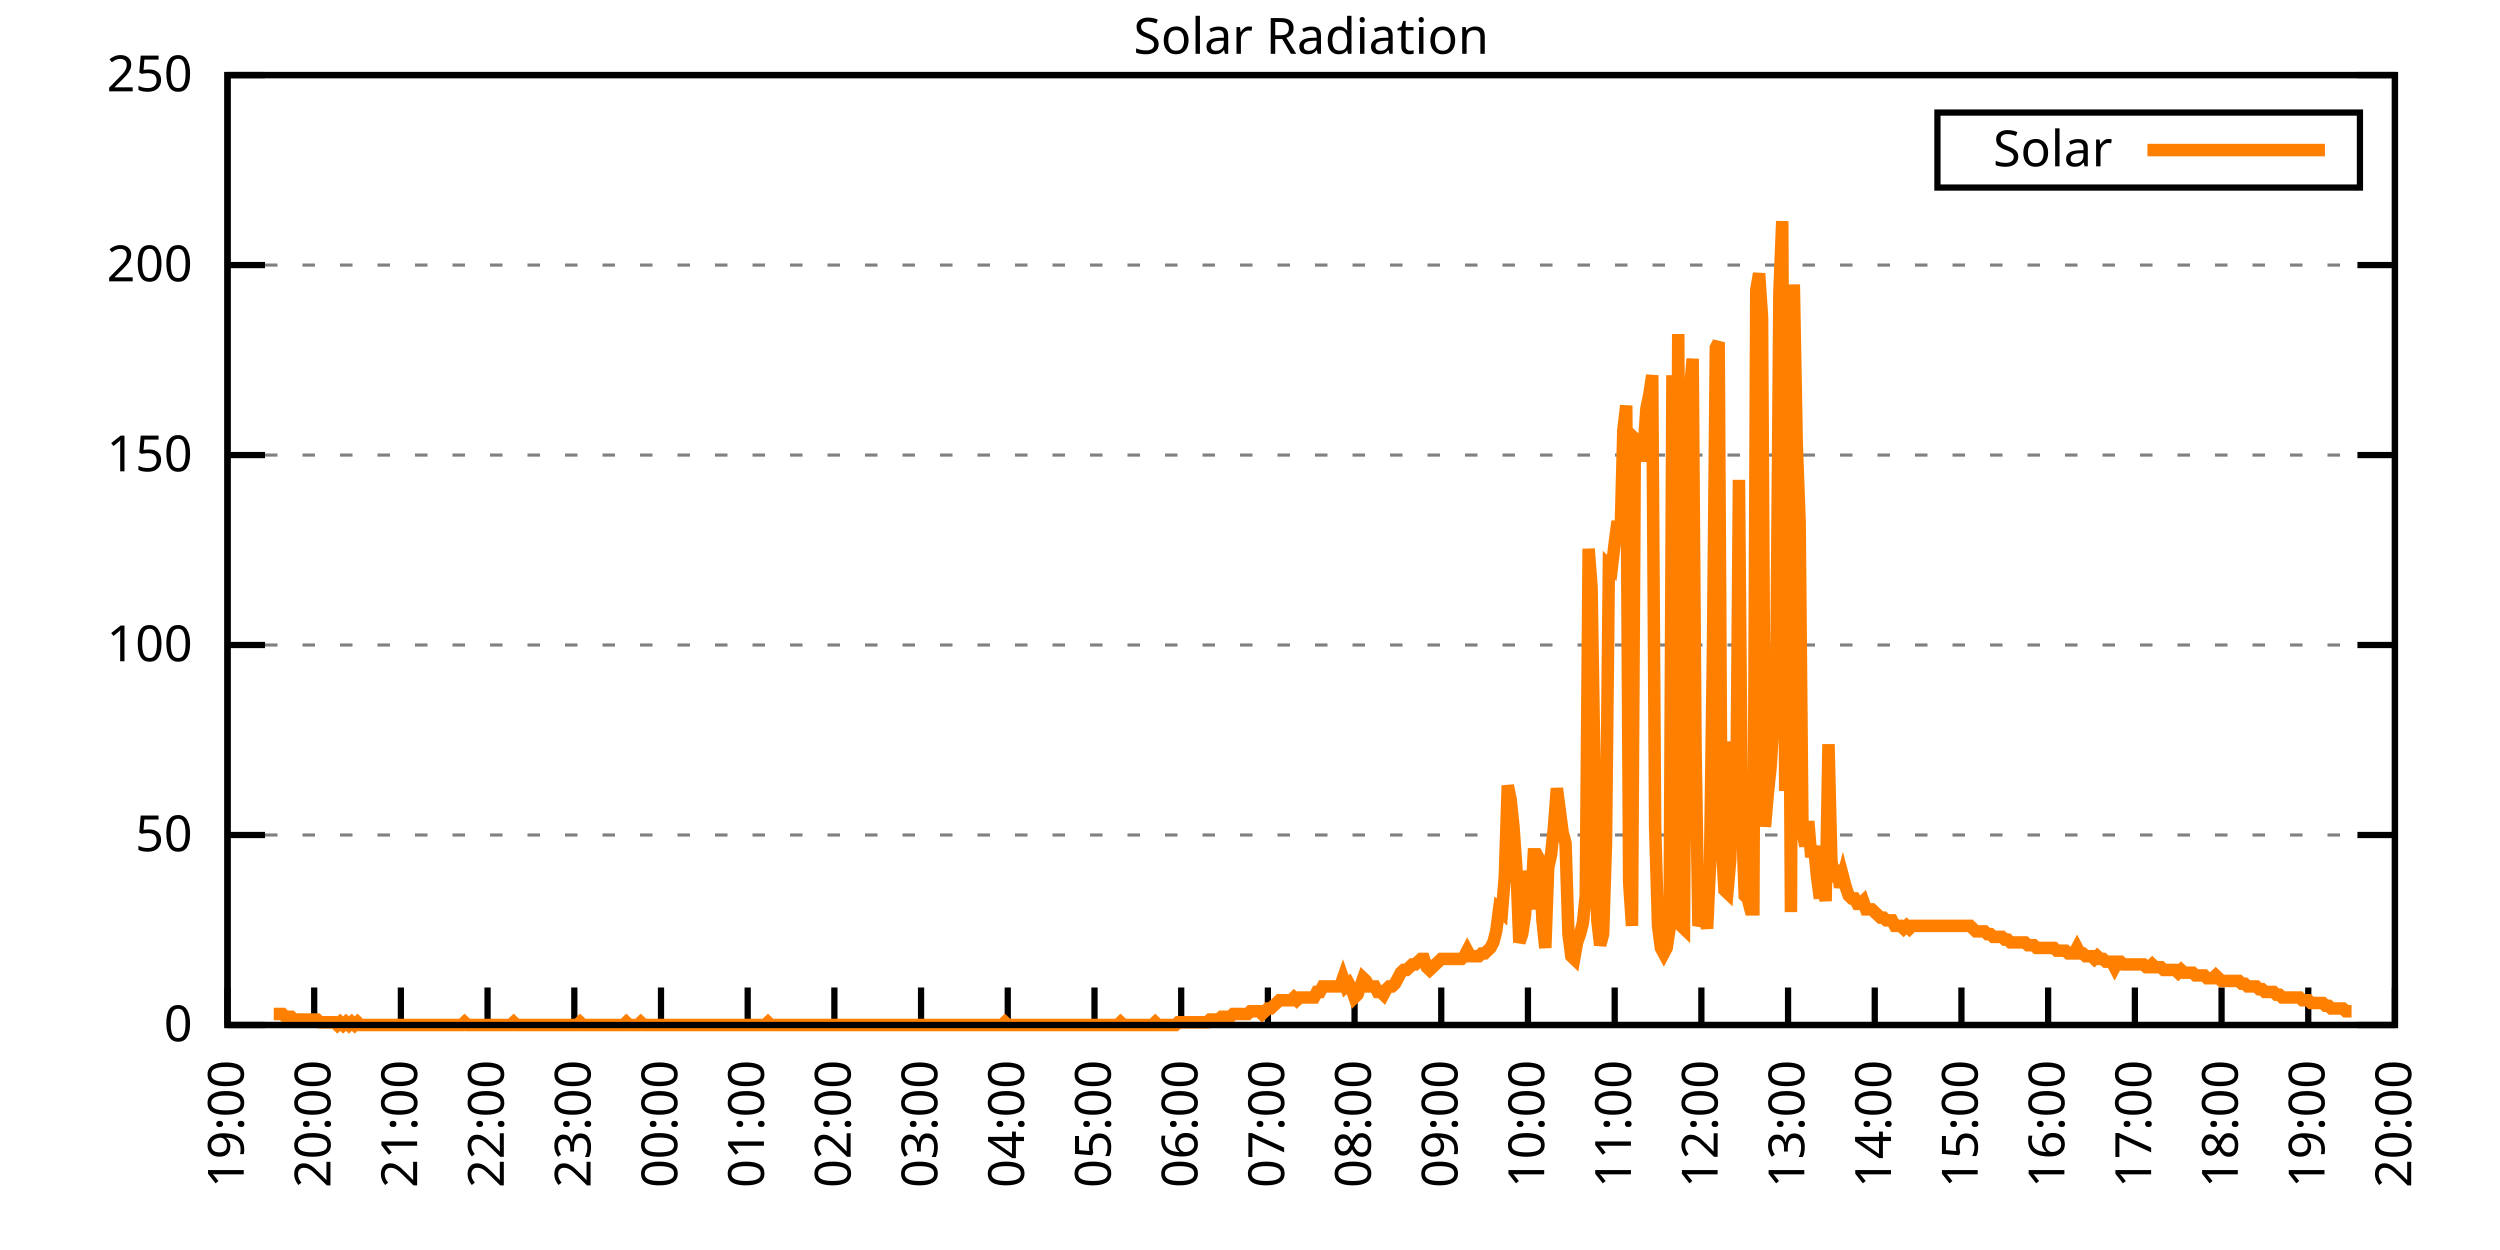
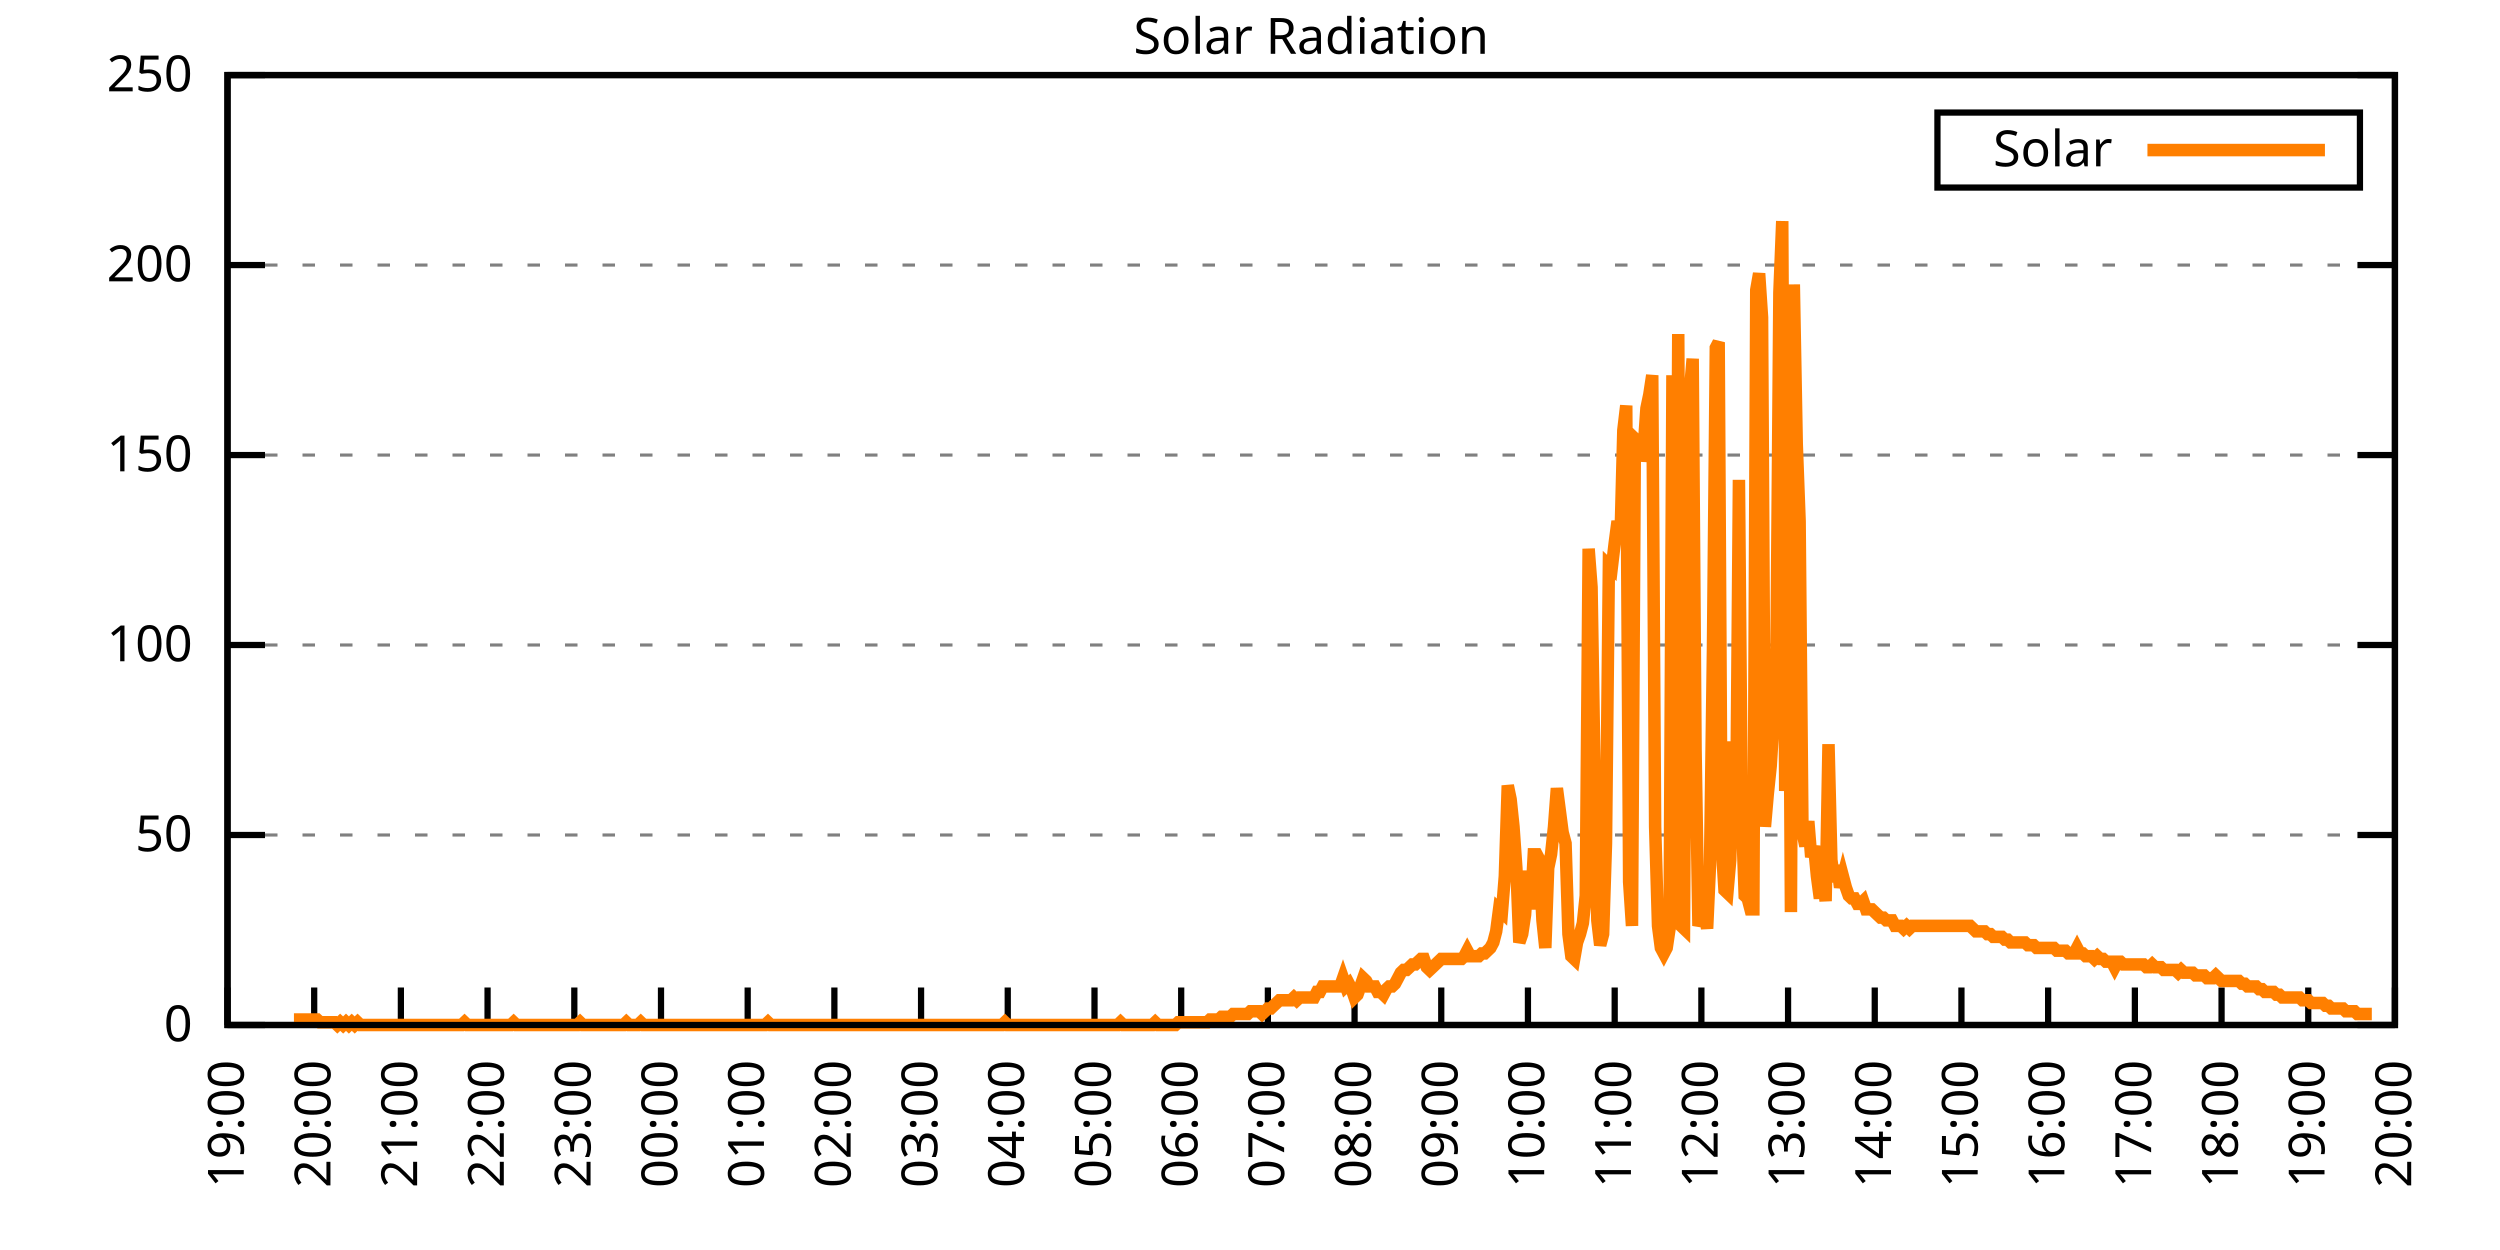
<svg xmlns="http://www.w3.org/2000/svg" xmlns:xlink="http://www.w3.org/1999/xlink" width="400" height="200" viewBox="0 0 400 200">
  <g id="gnuplot_canvas">
    <rect x="0" y="0" width="400" height="200" fill="none" />
    <defs>
      <circle id="gpDot" r="0.5" stroke-width="0.5" stroke="currentColor" />
      <path id="gpPt0" stroke-width="0.333" stroke="currentColor" d="M-1,0 h2 M0,-1 v2" />
      <path id="gpPt1" stroke-width="0.333" stroke="currentColor" d="M-1,-1 L1,1 M1,-1 L-1,1" />
      <path id="gpPt2" stroke-width="0.333" stroke="currentColor" d="M-1,0 L1,0 M0,-1 L0,1 M-1,-1 L1,1 M-1,1 L1,-1" />
      <rect id="gpPt3" stroke-width="0.333" stroke="currentColor" x="-1" y="-1" width="2" height="2" />
      <rect id="gpPt4" stroke-width="0.333" stroke="currentColor" fill="currentColor" x="-1" y="-1" width="2" height="2" />
      <circle id="gpPt5" stroke-width="0.333" stroke="currentColor" cx="0" cy="0" r="1" />
      <use xlink:href="#gpPt5" id="gpPt6" fill="currentColor" stroke="none" />
      <path id="gpPt7" stroke-width="0.333" stroke="currentColor" d="M0,-1.33 L-1.33,0.67 L1.33,0.67 z" />
      <use xlink:href="#gpPt7" id="gpPt8" fill="currentColor" stroke="none" />
      <use xlink:href="#gpPt7" id="gpPt9" stroke="currentColor" transform="rotate(180)" />
      <use xlink:href="#gpPt9" id="gpPt10" fill="currentColor" stroke="none" />
      <use xlink:href="#gpPt3" id="gpPt11" stroke="currentColor" transform="rotate(45)" />
      <use xlink:href="#gpPt11" id="gpPt12" fill="currentColor" stroke="none" />
      <path id="gpPt13" stroke-width="0.333" stroke="currentColor" d="M0,1.330 L1.265,0.411 L0.782,-1.067 L-0.782,-1.076 L-1.265,0.411 z" />
      <use xlink:href="#gpPt13" id="gpPt14" fill="currentColor" stroke="none" />
      <filter id="textbox" filterUnits="objectBoundingBox" x="0" y="0" height="1" width="1">
        <feFlood flood-color="white" flood-opacity="1" result="bgnd" />
        <feComposite in="SourceGraphic" in2="bgnd" operator="atop" />
      </filter>
      <filter id="greybox" filterUnits="objectBoundingBox" x="0" y="0" height="1" width="1">
        <feFlood flood-color="lightgrey" flood-opacity="1" result="grey" />
        <feComposite in="SourceGraphic" in2="grey" operator="atop" />
      </filter>
    </defs>
    <g fill="none" color="white" stroke="currentColor" stroke-width="1.00" stroke-linecap="butt" stroke-linejoin="miter">
</g>
    <g fill="none" color="black" stroke="currentColor" stroke-width="1.00" stroke-linecap="butt" stroke-linejoin="miter">
      <g stroke="none" shape-rendering="crispEdges">
        <polygon fill="rgb(255, 255, 255)" points="36.40,164.00 383.18,164.00 383.18,12.02 36.40,12.02 " />
      </g>
    </g>
    <g fill="none" color="black" stroke="currentColor" stroke-width="1.00" stroke-linecap="butt" stroke-linejoin="miter">
</g>
    <g fill="none" color="black" stroke="black" stroke-width="0.50" stroke-linecap="butt" stroke-linejoin="miter">
</g>
    <g fill="none" color="gray" stroke="currentColor" stroke-width="0.50" stroke-linecap="butt" stroke-linejoin="miter">
      <path stroke="gray" stroke-dasharray="2,4" class="gridline" d="M36.40,164.00 L383.19,164.00  " />
    </g>
    <g fill="none" color="gray" stroke="gray" stroke-width="1.00" stroke-linecap="butt" stroke-linejoin="miter">
</g>
    <g fill="none" color="black" stroke="currentColor" stroke-width="1.00" stroke-linecap="butt" stroke-linejoin="miter">
      <path stroke="black" d="M36.40,164.00 L42.40,164.00 M383.19,164.00 L377.19,164.00  " />
      <g transform="translate(30.80,166.60)" stroke="none" fill="black" font-family="Sans" font-size="8.00" text-anchor="end">
        <text>
          <tspan font-family="Sans"> 0</tspan>
        </text>
      </g>
    </g>
    <g fill="none" color="black" stroke="currentColor" stroke-width="1.00" stroke-linecap="butt" stroke-linejoin="miter">
</g>
    <g fill="none" color="black" stroke="black" stroke-width="0.50" stroke-linecap="butt" stroke-linejoin="miter">
</g>
    <g fill="none" color="gray" stroke="currentColor" stroke-width="0.50" stroke-linecap="butt" stroke-linejoin="miter">
      <path stroke="gray" stroke-dasharray="2,4" class="gridline" d="M36.40,133.60 L383.19,133.60  " />
    </g>
    <g fill="none" color="gray" stroke="gray" stroke-width="1.00" stroke-linecap="butt" stroke-linejoin="miter">
</g>
    <g fill="none" color="black" stroke="currentColor" stroke-width="1.00" stroke-linecap="butt" stroke-linejoin="miter">
      <path stroke="black" d="M36.40,133.60 L42.40,133.60 M383.19,133.60 L377.19,133.60  " />
      <g transform="translate(30.80,136.20)" stroke="none" fill="black" font-family="Sans" font-size="8.00" text-anchor="end">
        <text>
          <tspan font-family="Sans"> 50</tspan>
        </text>
      </g>
    </g>
    <g fill="none" color="black" stroke="currentColor" stroke-width="1.00" stroke-linecap="butt" stroke-linejoin="miter">
</g>
    <g fill="none" color="black" stroke="black" stroke-width="0.50" stroke-linecap="butt" stroke-linejoin="miter">
</g>
    <g fill="none" color="gray" stroke="currentColor" stroke-width="0.50" stroke-linecap="butt" stroke-linejoin="miter">
      <path stroke="gray" stroke-dasharray="2,4" class="gridline" d="M36.40,103.20 L383.19,103.20  " />
    </g>
    <g fill="none" color="gray" stroke="gray" stroke-width="1.00" stroke-linecap="butt" stroke-linejoin="miter">
</g>
    <g fill="none" color="black" stroke="currentColor" stroke-width="1.00" stroke-linecap="butt" stroke-linejoin="miter">
      <path stroke="black" d="M36.40,103.20 L42.40,103.20 M383.19,103.20 L377.19,103.20  " />
      <g transform="translate(30.80,105.80)" stroke="none" fill="black" font-family="Sans" font-size="8.00" text-anchor="end">
        <text>
          <tspan font-family="Sans"> 100</tspan>
        </text>
      </g>
    </g>
    <g fill="none" color="black" stroke="currentColor" stroke-width="1.00" stroke-linecap="butt" stroke-linejoin="miter">
</g>
    <g fill="none" color="black" stroke="black" stroke-width="0.50" stroke-linecap="butt" stroke-linejoin="miter">
</g>
    <g fill="none" color="gray" stroke="currentColor" stroke-width="0.50" stroke-linecap="butt" stroke-linejoin="miter">
      <path stroke="gray" stroke-dasharray="2,4" class="gridline" d="M36.40,72.81 L383.19,72.81  " />
    </g>
    <g fill="none" color="gray" stroke="gray" stroke-width="1.00" stroke-linecap="butt" stroke-linejoin="miter">
</g>
    <g fill="none" color="black" stroke="currentColor" stroke-width="1.00" stroke-linecap="butt" stroke-linejoin="miter">
      <path stroke="black" d="M36.40,72.81 L42.40,72.81 M383.19,72.81 L377.19,72.81  " />
      <g transform="translate(30.80,75.41)" stroke="none" fill="black" font-family="Sans" font-size="8.00" text-anchor="end">
        <text>
          <tspan font-family="Sans"> 150</tspan>
        </text>
      </g>
    </g>
    <g fill="none" color="black" stroke="currentColor" stroke-width="1.00" stroke-linecap="butt" stroke-linejoin="miter">
</g>
    <g fill="none" color="black" stroke="black" stroke-width="0.50" stroke-linecap="butt" stroke-linejoin="miter">
</g>
    <g fill="none" color="gray" stroke="currentColor" stroke-width="0.50" stroke-linecap="butt" stroke-linejoin="miter">
      <path stroke="gray" stroke-dasharray="2,4" class="gridline" d="M36.40,42.41 L383.19,42.41  " />
    </g>
    <g fill="none" color="gray" stroke="gray" stroke-width="1.00" stroke-linecap="butt" stroke-linejoin="miter">
</g>
    <g fill="none" color="black" stroke="currentColor" stroke-width="1.00" stroke-linecap="butt" stroke-linejoin="miter">
      <path stroke="black" d="M36.40,42.41 L42.40,42.41 M383.19,42.41 L377.19,42.41  " />
      <g transform="translate(30.80,45.01)" stroke="none" fill="black" font-family="Sans" font-size="8.00" text-anchor="end">
        <text>
          <tspan font-family="Sans"> 200</tspan>
        </text>
      </g>
    </g>
    <g fill="none" color="black" stroke="currentColor" stroke-width="1.00" stroke-linecap="butt" stroke-linejoin="miter">
</g>
    <g fill="none" color="black" stroke="black" stroke-width="0.50" stroke-linecap="butt" stroke-linejoin="miter">
</g>
    <g fill="none" color="gray" stroke="currentColor" stroke-width="0.50" stroke-linecap="butt" stroke-linejoin="miter">
      <path stroke="gray" stroke-dasharray="2,4" class="gridline" d="M36.40,12.01 L383.19,12.01  " />
    </g>
    <g fill="none" color="gray" stroke="gray" stroke-width="1.00" stroke-linecap="butt" stroke-linejoin="miter">
</g>
    <g fill="none" color="black" stroke="currentColor" stroke-width="1.00" stroke-linecap="butt" stroke-linejoin="miter">
      <path stroke="black" d="M36.40,12.01 L42.40,12.01 M383.19,12.01 L377.19,12.01  " />
      <g transform="translate(30.80,14.61)" stroke="none" fill="black" font-family="Sans" font-size="8.00" text-anchor="end">
        <text>
          <tspan font-family="Sans"> 250</tspan>
        </text>
      </g>
    </g>
    <g fill="none" color="black" stroke="currentColor" stroke-width="1.00" stroke-linecap="butt" stroke-linejoin="miter">
      <path stroke="black" d="M36.40,164.00 L36.40,158.00  " />
      <g transform="translate(39.00,169.60) rotate(270.00)" stroke="none" fill="black" font-family="Sans" font-size="8.00" text-anchor="end">
        <text>
          <tspan font-family="Sans">19:00</tspan>
        </text>
      </g>
    </g>
    <g fill="none" color="black" stroke="currentColor" stroke-width="1.00" stroke-linecap="butt" stroke-linejoin="miter">
      <path stroke="black" d="M50.27,164.00 L50.27,158.00  " />
      <g transform="translate(52.87,169.60) rotate(270.00)" stroke="none" fill="black" font-family="Sans" font-size="8.00" text-anchor="end">
        <text>
          <tspan font-family="Sans">20:00</tspan>
        </text>
      </g>
    </g>
    <g fill="none" color="black" stroke="currentColor" stroke-width="1.00" stroke-linecap="butt" stroke-linejoin="miter">
      <path stroke="black" d="M64.14,164.00 L64.14,158.00  " />
      <g transform="translate(66.74,169.60) rotate(270.00)" stroke="none" fill="black" font-family="Sans" font-size="8.00" text-anchor="end">
        <text>
          <tspan font-family="Sans">21:00</tspan>
        </text>
      </g>
    </g>
    <g fill="none" color="black" stroke="currentColor" stroke-width="1.00" stroke-linecap="butt" stroke-linejoin="miter">
      <path stroke="black" d="M78.01,164.00 L78.01,158.00  " />
      <g transform="translate(80.61,169.60) rotate(270.00)" stroke="none" fill="black" font-family="Sans" font-size="8.00" text-anchor="end">
        <text>
          <tspan font-family="Sans">22:00</tspan>
        </text>
      </g>
    </g>
    <g fill="none" color="black" stroke="currentColor" stroke-width="1.00" stroke-linecap="butt" stroke-linejoin="miter">
      <path stroke="black" d="M91.89,164.00 L91.89,158.00  " />
      <g transform="translate(94.49,169.60) rotate(270.00)" stroke="none" fill="black" font-family="Sans" font-size="8.00" text-anchor="end">
        <text>
          <tspan font-family="Sans">23:00</tspan>
        </text>
      </g>
    </g>
    <g fill="none" color="black" stroke="currentColor" stroke-width="1.00" stroke-linecap="butt" stroke-linejoin="miter">
      <path stroke="black" d="M105.76,164.00 L105.76,158.00  " />
      <g transform="translate(108.36,169.60) rotate(270.00)" stroke="none" fill="black" font-family="Sans" font-size="8.00" text-anchor="end">
        <text>
          <tspan font-family="Sans">00:00</tspan>
        </text>
      </g>
    </g>
    <g fill="none" color="black" stroke="currentColor" stroke-width="1.00" stroke-linecap="butt" stroke-linejoin="miter">
      <path stroke="black" d="M119.63,164.00 L119.63,158.00  " />
      <g transform="translate(122.23,169.60) rotate(270.00)" stroke="none" fill="black" font-family="Sans" font-size="8.00" text-anchor="end">
        <text>
          <tspan font-family="Sans">01:00</tspan>
        </text>
      </g>
    </g>
    <g fill="none" color="black" stroke="currentColor" stroke-width="1.00" stroke-linecap="butt" stroke-linejoin="miter">
      <path stroke="black" d="M133.50,164.00 L133.50,158.00  " />
      <g transform="translate(136.10,169.60) rotate(270.00)" stroke="none" fill="black" font-family="Sans" font-size="8.00" text-anchor="end">
        <text>
          <tspan font-family="Sans">02:00</tspan>
        </text>
      </g>
    </g>
    <g fill="none" color="black" stroke="currentColor" stroke-width="1.00" stroke-linecap="butt" stroke-linejoin="miter">
      <path stroke="black" d="M147.37,164.00 L147.37,158.00  " />
      <g transform="translate(149.97,169.60) rotate(270.00)" stroke="none" fill="black" font-family="Sans" font-size="8.00" text-anchor="end">
        <text>
          <tspan font-family="Sans">03:00</tspan>
        </text>
      </g>
    </g>
    <g fill="none" color="black" stroke="currentColor" stroke-width="1.00" stroke-linecap="butt" stroke-linejoin="miter">
      <path stroke="black" d="M161.24,164.00 L161.24,158.00  " />
      <g transform="translate(163.84,169.60) rotate(270.00)" stroke="none" fill="black" font-family="Sans" font-size="8.00" text-anchor="end">
        <text>
          <tspan font-family="Sans">04:00</tspan>
        </text>
      </g>
    </g>
    <g fill="none" color="black" stroke="currentColor" stroke-width="1.00" stroke-linecap="butt" stroke-linejoin="miter">
      <path stroke="black" d="M175.12,164.00 L175.12,158.00  " />
      <g transform="translate(177.72,169.60) rotate(270.00)" stroke="none" fill="black" font-family="Sans" font-size="8.00" text-anchor="end">
        <text>
          <tspan font-family="Sans">05:00</tspan>
        </text>
      </g>
    </g>
    <g fill="none" color="black" stroke="currentColor" stroke-width="1.00" stroke-linecap="butt" stroke-linejoin="miter">
      <path stroke="black" d="M188.99,164.00 L188.99,158.00  " />
      <g transform="translate(191.59,169.60) rotate(270.00)" stroke="none" fill="black" font-family="Sans" font-size="8.00" text-anchor="end">
        <text>
          <tspan font-family="Sans">06:00</tspan>
        </text>
      </g>
    </g>
    <g fill="none" color="black" stroke="currentColor" stroke-width="1.00" stroke-linecap="butt" stroke-linejoin="miter">
      <path stroke="black" d="M202.86,164.00 L202.86,158.00  " />
      <g transform="translate(205.46,169.60) rotate(270.00)" stroke="none" fill="black" font-family="Sans" font-size="8.00" text-anchor="end">
        <text>
          <tspan font-family="Sans">07:00</tspan>
        </text>
      </g>
    </g>
    <g fill="none" color="black" stroke="currentColor" stroke-width="1.00" stroke-linecap="butt" stroke-linejoin="miter">
      <path stroke="black" d="M216.73,164.00 L216.73,158.00  " />
      <g transform="translate(219.33,169.60) rotate(270.00)" stroke="none" fill="black" font-family="Sans" font-size="8.00" text-anchor="end">
        <text>
          <tspan font-family="Sans">08:00</tspan>
        </text>
      </g>
    </g>
    <g fill="none" color="black" stroke="currentColor" stroke-width="1.00" stroke-linecap="butt" stroke-linejoin="miter">
      <path stroke="black" d="M230.60,164.00 L230.60,158.00  " />
      <g transform="translate(233.20,169.60) rotate(270.00)" stroke="none" fill="black" font-family="Sans" font-size="8.00" text-anchor="end">
        <text>
          <tspan font-family="Sans">09:00</tspan>
        </text>
      </g>
    </g>
    <g fill="none" color="black" stroke="currentColor" stroke-width="1.00" stroke-linecap="butt" stroke-linejoin="miter">
      <path stroke="black" d="M244.47,164.00 L244.47,158.00  " />
      <g transform="translate(247.07,169.60) rotate(270.00)" stroke="none" fill="black" font-family="Sans" font-size="8.00" text-anchor="end">
        <text>
          <tspan font-family="Sans">10:00</tspan>
        </text>
      </g>
    </g>
    <g fill="none" color="black" stroke="currentColor" stroke-width="1.00" stroke-linecap="butt" stroke-linejoin="miter">
      <path stroke="black" d="M258.35,164.00 L258.35,158.00  " />
      <g transform="translate(260.95,169.60) rotate(270.00)" stroke="none" fill="black" font-family="Sans" font-size="8.00" text-anchor="end">
        <text>
          <tspan font-family="Sans">11:00</tspan>
        </text>
      </g>
    </g>
    <g fill="none" color="black" stroke="currentColor" stroke-width="1.00" stroke-linecap="butt" stroke-linejoin="miter">
      <path stroke="black" d="M272.22,164.00 L272.22,158.00  " />
      <g transform="translate(274.82,169.60) rotate(270.00)" stroke="none" fill="black" font-family="Sans" font-size="8.00" text-anchor="end">
        <text>
          <tspan font-family="Sans">12:00</tspan>
        </text>
      </g>
    </g>
    <g fill="none" color="black" stroke="currentColor" stroke-width="1.00" stroke-linecap="butt" stroke-linejoin="miter">
      <path stroke="black" d="M286.09,164.00 L286.09,158.00  " />
      <g transform="translate(288.69,169.60) rotate(270.00)" stroke="none" fill="black" font-family="Sans" font-size="8.00" text-anchor="end">
        <text>
          <tspan font-family="Sans">13:00</tspan>
        </text>
      </g>
    </g>
    <g fill="none" color="black" stroke="currentColor" stroke-width="1.00" stroke-linecap="butt" stroke-linejoin="miter">
      <path stroke="black" d="M299.96,164.00 L299.96,158.00  " />
      <g transform="translate(302.56,169.60) rotate(270.00)" stroke="none" fill="black" font-family="Sans" font-size="8.00" text-anchor="end">
        <text>
          <tspan font-family="Sans">14:00</tspan>
        </text>
      </g>
    </g>
    <g fill="none" color="black" stroke="currentColor" stroke-width="1.00" stroke-linecap="butt" stroke-linejoin="miter">
      <path stroke="black" d="M313.83,164.00 L313.83,158.00  " />
      <g transform="translate(316.43,169.60) rotate(270.00)" stroke="none" fill="black" font-family="Sans" font-size="8.00" text-anchor="end">
        <text>
          <tspan font-family="Sans">15:00</tspan>
        </text>
      </g>
    </g>
    <g fill="none" color="black" stroke="currentColor" stroke-width="1.00" stroke-linecap="butt" stroke-linejoin="miter">
      <path stroke="black" d="M327.70,164.00 L327.70,158.00  " />
      <g transform="translate(330.30,169.60) rotate(270.00)" stroke="none" fill="black" font-family="Sans" font-size="8.00" text-anchor="end">
        <text>
          <tspan font-family="Sans">16:00</tspan>
        </text>
      </g>
    </g>
    <g fill="none" color="black" stroke="currentColor" stroke-width="1.00" stroke-linecap="butt" stroke-linejoin="miter">
      <path stroke="black" d="M341.58,164.00 L341.58,158.00  " />
      <g transform="translate(344.18,169.60) rotate(270.00)" stroke="none" fill="black" font-family="Sans" font-size="8.00" text-anchor="end">
        <text>
          <tspan font-family="Sans">17:00</tspan>
        </text>
      </g>
    </g>
    <g fill="none" color="black" stroke="currentColor" stroke-width="1.00" stroke-linecap="butt" stroke-linejoin="miter">
      <path stroke="black" d="M355.45,164.00 L355.45,158.00  " />
      <g transform="translate(358.05,169.60) rotate(270.00)" stroke="none" fill="black" font-family="Sans" font-size="8.00" text-anchor="end">
        <text>
          <tspan font-family="Sans">18:00</tspan>
        </text>
      </g>
    </g>
    <g fill="none" color="black" stroke="currentColor" stroke-width="1.00" stroke-linecap="butt" stroke-linejoin="miter">
      <path stroke="black" d="M369.32,164.00 L369.32,158.00  " />
      <g transform="translate(371.92,169.60) rotate(270.00)" stroke="none" fill="black" font-family="Sans" font-size="8.00" text-anchor="end">
        <text>
          <tspan font-family="Sans">19:00</tspan>
        </text>
      </g>
    </g>
    <g fill="none" color="black" stroke="currentColor" stroke-width="1.00" stroke-linecap="butt" stroke-linejoin="miter">
      <path stroke="black" d="M383.19,164.00 L383.19,158.00  " />
      <g transform="translate(385.79,169.60) rotate(270.00)" stroke="none" fill="black" font-family="Sans" font-size="8.00" text-anchor="end">
        <text>
          <tspan font-family="Sans">20:00</tspan>
        </text>
      </g>
    </g>
    <g fill="none" color="black" stroke="currentColor" stroke-width="1.00" stroke-linecap="butt" stroke-linejoin="miter">
</g>
    <g fill="none" color="black" stroke="currentColor" stroke-width="1.00" stroke-linecap="butt" stroke-linejoin="miter">
      <path stroke="black" d="M36.40,12.01 L36.40,164.00 L383.19,164.00 L383.19,12.01 L36.40,12.01 Z  " />
    </g>
    <g fill="none" color="black" stroke="currentColor" stroke-width="1.00" stroke-linecap="butt" stroke-linejoin="miter">
</g>
    <g fill="none" color="black" stroke="currentColor" stroke-width="1.00" stroke-linecap="butt" stroke-linejoin="miter">
      <path stroke="black" d="M309.99,30.01 L309.99,18.01 L377.59,18.01 L377.59,30.01 L309.99,30.01 Z  " />
    </g>
    <g id="Solar_Radiation_plot_1">
      <g fill="none" color="white" stroke="black" stroke-width="2.00" stroke-linecap="butt" stroke-linejoin="miter">
</g>
      <g fill="none" color="black" stroke="currentColor" stroke-width="2.00" stroke-linecap="butt" stroke-linejoin="miter">
        <g transform="translate(337.99,26.61)" stroke="none" fill="black" font-family="Sans" font-size="8.00" text-anchor="end">
          <text>
            <tspan font-family="Sans">Solar</tspan>
          </text>
        </g>
      </g>
      <g fill="none" color="black" stroke="currentColor" stroke-width="2.00" stroke-linecap="butt" stroke-linejoin="miter">
-         <path stroke="rgb(255, 127,   0)" d="M343.59,24.01 L371.99,24.01 M43.80,162.24 L44.26,162.24 L44.72,162.24 L45.19,162.24 L45.65,162.68 L46.11,162.68   L46.57,162.68 L47.03,163.12 L47.50,163.12 L47.96,163.12 L48.42,163.12 L48.88,163.12 L49.35,163.12 L49.81,163.12   L50.27,163.12 L50.73,163.12 L51.20,163.56 L51.66,163.56 L52.12,163.56 L52.58,163.56 L53.05,163.56 L53.51,163.56   L53.97,164.00 L54.43,163.56 L54.90,164.00 L55.36,163.56 L55.82,164.00 L56.28,163.56 L56.75,164.00 L57.21,163.56   L57.67,164.00 L58.13,164.00 L58.59,164.00 L59.06,164.00 L59.52,164.00 L59.98,164.00 L60.44,164.00 L60.91,164.00   L61.37,164.00 L61.83,164.00 L62.29,164.00 L62.76,164.00 L63.22,164.00 L63.68,164.00 L64.14,164.00 L64.61,164.00   L65.07,164.00 L65.53,164.00 L65.99,164.00 L66.46,164.00 L66.92,164.00 L67.38,164.00 L67.84,164.00 L68.30,164.00   L68.77,164.00 L69.23,164.00 L69.69,164.00 L70.15,164.00 L70.62,164.00 L71.08,164.00 L71.54,164.00 L72.00,164.00   L72.47,164.00 L72.93,164.00 L73.39,164.00 L73.85,164.00 L74.32,163.56 L74.78,164.00 L75.24,164.00 L75.70,164.00   L76.17,164.00 L76.63,164.00 L77.09,164.00 L77.55,164.00 L78.01,164.00 L78.48,164.00 L78.94,164.00 L79.40,164.00   L79.86,164.00 L80.33,164.00 L80.79,164.00 L81.25,164.00 L81.71,164.00 L82.18,163.56 L82.64,164.00 L83.10,164.00   L83.56,164.00 L84.03,164.00 L84.49,164.00 L84.95,164.00 L85.41,164.00 L85.88,164.00 L86.34,164.00 L86.80,164.00   L87.26,164.00 L87.72,164.00 L88.19,164.00 L88.65,164.00 L89.11,164.00 L89.57,164.00 L90.04,164.00 L90.50,164.00   L90.96,164.00 L91.42,164.00 L91.89,164.00 L92.35,164.00 L92.81,163.56 L93.27,164.00 L93.74,164.00 L94.20,164.00   L94.66,164.00 L95.12,164.00 L95.59,164.00 L96.05,164.00 L96.51,164.00 L96.97,164.00 L97.44,164.00 L97.90,164.00   L98.36,164.00 L98.82,164.00 L99.28,164.00 L99.75,164.00 L100.21,163.56 L100.67,164.00 L101.13,164.00 L101.60,164.00   L102.06,164.00 L102.52,163.56 L102.98,164.00 L103.45,164.00 L103.91,164.00 L104.37,164.00 L104.83,164.00 L105.30,164.00   L105.76,164.00 L106.22,164.00 L106.68,164.00 L107.15,164.00 L107.61,164.00 L108.07,164.00 L108.53,164.00 L108.99,164.00   L109.46,164.00 L109.92,164.00 L110.38,164.00 L110.84,164.00 L111.31,164.00 L111.77,164.00 L112.23,164.00 L112.69,164.00   L113.16,164.00 L113.62,164.00 L114.08,164.00 L114.54,164.00 L115.01,164.00 L115.47,164.00 L115.93,164.00 L116.39,164.00   L116.86,164.00 L117.32,164.00 L117.78,164.00 L118.24,164.00 L118.70,164.00 L119.17,164.00 L119.63,164.00 L120.09,164.00   L120.55,164.00 L121.02,164.00 L121.48,164.00 L121.94,164.00 L122.40,164.00 L122.87,163.56 L123.33,164.00 L123.79,164.00   L124.25,164.00 L124.72,164.00 L125.18,164.00 L125.64,164.00 L126.10,164.00 L126.57,164.00 L127.03,164.00 L127.49,164.00   L127.95,164.00 L128.41,164.00 L128.88,164.00 L129.34,164.00 L129.80,164.00 L130.26,164.00 L130.73,164.00 L131.19,164.00   L131.65,164.00 L132.11,164.00 L132.58,164.00 L133.04,164.00 L133.50,164.00 L133.96,164.00 L134.43,164.00 L134.89,164.00   L135.35,164.00 L135.81,164.00 L136.28,164.00 L136.74,164.00 L137.20,164.00 L137.66,164.00 L138.13,164.00 L138.59,164.00   L139.05,164.00 L139.51,164.00 L139.97,164.00 L140.44,164.00 L140.90,164.00 L141.36,164.00 L141.82,164.00 L142.29,164.00   L142.75,164.00 L143.21,164.00 L143.67,164.00 L144.14,164.00 L144.60,164.00 L145.06,164.00 L145.52,164.00 L145.99,164.00   L146.45,164.00 L146.91,164.00 L147.37,164.00 L147.84,164.00 L148.30,164.00 L148.76,164.00 L149.22,164.00 L149.68,164.00   L150.15,164.00 L150.61,164.00 L151.07,164.00 L151.53,164.00 L152.00,164.00 L152.46,164.00 L152.92,164.00 L153.38,164.00   L153.85,164.00 L154.31,164.00 L154.77,164.00 L155.23,164.00 L155.70,164.00 L156.16,164.00 L156.62,164.00 L157.08,164.00   L157.55,164.00 L158.01,164.00 L158.47,164.00 L158.93,164.00 L159.39,164.00 L159.86,164.00 L160.32,164.00 L160.78,163.56   L161.24,164.00 L161.71,164.00 L162.17,164.00 L162.63,164.00 L163.09,164.00 L163.56,164.00 L164.02,164.00 L164.48,164.00   L164.94,164.00 L165.41,164.00 L165.87,164.00 L166.33,164.00 L166.79,164.00 L167.26,164.00 L167.72,164.00 L168.18,164.00   L168.64,164.00 L169.10,164.00 L169.57,164.00 L170.03,164.00 L170.49,164.00 L170.95,164.00 L171.42,164.00 L171.88,164.00   L172.34,164.00 L172.80,164.00 L173.27,164.00 L173.73,164.00 L174.19,164.00 L174.65,164.00 L175.12,164.00 L175.58,164.00   L176.04,164.00 L176.50,164.00 L176.97,164.00 L177.43,164.00 L177.89,164.00 L178.35,164.00 L178.82,164.00 L179.28,163.56   L179.74,164.00 L180.20,164.00 L180.66,164.00 L181.13,164.00 L181.59,164.00 L182.05,164.00 L182.51,164.00 L182.98,164.00   L183.44,164.00 L183.90,164.00 L184.36,164.00 L184.83,163.56 L185.29,164.00 L185.75,164.00 L186.21,164.00 L186.68,164.00   L187.14,164.00 L187.60,164.00 L188.06,164.00 L188.53,163.56 L188.99,163.56 L189.45,163.56 L189.91,163.56 L190.37,163.56   L190.84,163.56 L191.30,163.56 L191.76,163.56 L192.22,163.56 L192.69,163.56 L193.15,163.56 L193.61,163.12 L194.07,163.12   L194.54,163.12 L195.00,163.12 L195.46,162.68 L195.92,162.68 L196.39,162.68 L196.85,162.68 L197.31,162.24 L197.77,162.24   L198.24,162.24 L198.70,162.24 L199.16,162.24 L199.62,162.24 L200.08,161.80 L200.55,161.80 L201.01,161.80 L201.47,161.80   L201.93,162.24 L202.40,161.80 L202.86,161.36 L203.32,161.36 L203.78,160.92 L204.25,160.48 L204.71,160.04 L205.17,160.04   L205.63,160.04 L206.10,160.04 L206.56,160.04 L207.02,159.60 L207.48,160.04 L207.95,159.60 L208.41,159.60 L208.87,159.60   L209.33,159.60 L209.80,159.60 L210.26,159.60 L210.72,158.71 L211.18,158.71 L211.64,157.83 L212.11,157.83 L212.57,157.83   L213.03,157.83 L213.49,157.83 L213.96,157.83 L214.42,157.83 L214.88,156.51 L215.34,157.83 L215.81,157.39 L216.27,158.27   L216.73,159.60 L217.19,159.15 L217.66,157.83 L218.12,156.51 L218.58,156.95 L219.04,157.83 L219.51,157.83 L219.97,157.83   L220.43,158.71 L220.89,158.71 L221.35,159.15 L221.82,158.27 L222.28,157.83 L222.74,157.83 L223.20,157.39 L223.67,156.51   L224.13,155.63 L224.59,155.19 L225.05,155.19 L225.52,154.75 L225.98,154.31 L226.44,154.31 L226.90,153.87 L227.37,153.43   L227.83,153.43 L228.29,154.75 L228.75,155.19 L229.22,154.75 L229.68,154.31 L230.14,153.87 L230.60,153.43 L231.06,153.43   L231.53,153.43 L231.99,153.43 L232.45,153.43 L232.91,153.43 L233.38,153.43 L233.84,153.43 L234.30,152.99 L234.76,152.11   L235.23,152.99 L235.69,152.99 L236.15,152.99 L236.61,152.99 L237.08,152.55 L237.54,152.55 L238.00,152.11 L238.46,151.67   L238.93,150.79 L239.39,149.02 L239.85,145.50 L240.31,145.94 L240.77,140.21 L241.24,125.68 L241.70,127.88 L242.16,132.28   L242.62,138.89 L243.09,150.79 L243.55,149.46 L244.01,146.38 L244.47,139.33 L244.94,145.50 L245.40,136.69 L245.86,136.69   L246.32,137.57 L246.79,147.26 L247.25,151.67 L247.71,138.89 L248.17,136.69 L248.64,132.28 L249.10,126.12 L249.56,129.64   L250.02,133.17 L250.49,134.93 L250.95,149.46 L251.41,152.99 L251.87,153.43 L252.33,150.79 L252.80,149.46 L253.26,147.70   L253.72,143.30 L254.18,87.80 L254.65,93.96 L255.11,122.59 L255.57,147.26 L256.03,151.23 L256.50,149.46 L256.96,134.93   L257.42,90.44 L257.88,90.88 L258.35,86.91 L258.81,83.39 L259.27,86.47 L259.73,68.85 L260.20,64.89 L260.66,141.09   L261.12,148.14 L261.58,70.18 L262.04,70.62 L262.51,73.70 L262.97,71.94 L263.43,65.33 L263.89,63.13 L264.36,60.04   L264.82,132.28 L265.28,148.14 L265.74,151.67 L266.21,152.55 L266.67,151.67 L267.13,148.58 L267.59,60.04 L268.06,141.09   L268.52,53.44 L268.98,148.14 L269.44,148.58 L269.91,61.37 L270.37,62.69 L270.83,57.40 L271.29,119.95 L271.75,148.14   L272.22,146.82 L272.68,145.50 L273.14,148.58 L273.60,138.45 L274.07,104.09 L274.53,55.64 L274.99,54.76 L275.45,134.93   L275.92,142.42 L276.38,142.86 L276.84,137.57 L277.30,118.63 L277.77,133.17 L278.23,76.78 L278.69,130.08 L279.15,143.30   L279.62,143.74 L280.08,145.50 L280.54,145.50 L281.00,46.39 L281.46,43.75 L281.93,50.79 L282.39,132.28 L282.85,127.00   L283.31,122.59 L283.78,115.11 L284.24,103.65 L284.70,46.83 L285.16,35.38 L285.63,126.56 L286.09,67.09 L286.55,145.94   L287.01,45.51 L287.48,71.06 L287.94,83.39 L288.40,133.17 L288.86,135.37 L289.33,131.40 L289.79,137.13 L290.25,135.37   L290.71,140.21 L291.18,143.74 L291.64,139.77 L292.10,144.18 L292.56,119.07 L293.02,137.57 L293.49,141.09 L293.95,138.45   L294.41,141.98 L294.87,140.21 L295.34,141.98 L295.80,143.30 L296.26,143.74 L296.72,143.74 L297.19,144.62 L297.65,144.62   L298.11,144.18 L298.57,145.50 L299.04,145.50 L299.50,145.50 L299.96,145.94 L300.42,146.38 L300.89,146.82 L301.35,146.82   L301.81,147.26 L302.27,147.26 L302.73,147.26 L303.20,148.14 L303.66,148.14 L304.12,148.14 L304.58,148.58 L305.05,148.14   L305.51,148.58 L305.97,148.14 L306.43,148.14 L306.90,148.14 L307.36,148.14 L307.82,148.14 L308.28,148.14 L308.75,148.14   L309.21,148.14 L309.67,148.14 L310.13,148.14 L310.60,148.14 L311.06,148.14 L311.52,148.14 L311.98,148.14 L312.44,148.14   L312.91,148.14 L313.37,148.14 L313.83,148.14 L314.29,148.14 L314.76,148.14 L315.22,148.14 L315.68,148.58 L316.14,149.02   L316.61,149.02 L317.07,149.02 L317.53,149.02 L317.99,149.46 L318.46,149.46 L318.92,149.90 L319.38,149.90 L319.84,149.90   L320.31,149.90 L320.77,150.34 L321.23,150.34 L321.69,150.79 L322.15,150.79 L322.62,150.79 L323.08,150.79 L323.54,150.79   L324.00,150.79 L324.47,151.23 L324.93,151.23 L325.39,151.23 L325.85,151.67 L326.32,151.67 L326.78,151.67 L327.24,151.67   L327.70,151.67 L328.17,151.67 L328.63,151.67 L329.09,152.11 L329.55,152.11 L330.02,152.11 L330.48,152.11 L330.94,152.55   L331.40,152.55 L331.87,152.55 L332.33,151.67 L332.79,152.55 L333.25,152.55 L333.71,152.99 L334.18,152.99 L334.64,152.99   L335.10,153.43 L335.56,152.99 L336.03,153.43 L336.49,153.43 L336.95,153.87 L337.41,153.87 L337.88,153.87 L338.34,154.75   L338.80,153.87 L339.26,153.87 L339.73,154.31 L340.19,154.31 L340.65,154.31 L341.11,154.31 L341.58,154.31 L342.04,154.31   L342.50,154.31 L342.96,154.31 L343.42,154.75 L343.89,154.75 L344.35,154.31 L344.81,154.75 L345.27,154.75 L345.74,154.75   L346.20,155.19 L346.66,155.19 L347.12,155.19 L347.59,155.19 L348.05,155.19 L348.51,155.63 L348.97,155.19 L349.44,155.63   L349.90,155.63 L350.36,155.63 L350.82,155.63 L351.29,156.07 L351.75,156.07 L352.21,156.07 L352.67,156.07 L353.13,156.51   L353.60,156.51 L354.06,156.51 L354.52,156.07 L354.98,156.51 L355.45,156.95 L355.91,156.95 L356.37,156.95 L356.83,156.95   L357.30,156.95 L357.76,156.95 L358.22,156.95 L358.68,157.39 L359.15,157.39 L359.61,157.83 L360.07,157.83 L360.53,157.83   L361.00,157.83 L361.46,158.27 L361.92,158.27 L362.38,158.71 L362.84,158.71 L363.31,158.71 L363.77,158.71 L364.23,159.15   L364.69,159.15 L365.16,159.60 L365.62,159.60 L366.08,159.60 L366.54,159.60 L367.01,159.60 L367.47,159.60 L367.93,159.60   L368.39,160.04 L368.86,160.04 L369.32,160.04 L369.78,160.48 L370.24,160.48 L370.71,160.48 L371.17,160.48 L371.63,160.48   L372.09,160.92 L372.56,160.92 L373.02,161.36 L373.48,161.36 L373.94,161.36 L374.40,161.36 L374.87,161.36 L375.33,161.80   L375.79,161.80 L376.25,161.80  " />
+         <path stroke="rgb(255, 127,   0)" d="M343.59,24.01 L371.99,24.01 M47.03,163.12 L47.50,163.12 L47.96,163.12 L48.42,163.12 L48.88,163.12 L49.35,163.12   L49.81,163.12 L50.27,163.12 L50.73,163.12 L51.20,163.56 L51.66,163.56 L52.12,163.56 L52.58,163.56 L53.05,163.56   L53.51,163.56 L53.97,164.00 L54.43,163.56 L54.90,164.00 L55.36,163.56 L55.82,164.00 L56.28,163.56 L56.75,164.00   L57.21,163.56 L57.67,164.00 L58.13,164.00 L58.59,164.00 L59.06,164.00 L59.52,164.00 L59.98,164.00 L60.44,164.00   L60.91,164.00 L61.37,164.00 L61.83,164.00 L62.29,164.00 L62.76,164.00 L63.22,164.00 L63.68,164.00 L64.14,164.00   L64.61,164.00 L65.07,164.00 L65.53,164.00 L65.99,164.00 L66.46,164.00 L66.92,164.00 L67.38,164.00 L67.84,164.00   L68.30,164.00 L68.77,164.00 L69.23,164.00 L69.69,164.00 L70.15,164.00 L70.62,164.00 L71.08,164.00 L71.54,164.00   L72.00,164.00 L72.47,164.00 L72.93,164.00 L73.39,164.00 L73.85,164.00 L74.32,163.56 L74.78,164.00 L75.24,164.00   L75.70,164.00 L76.17,164.00 L76.63,164.00 L77.09,164.00 L77.55,164.00 L78.01,164.00 L78.48,164.00 L78.94,164.00   L79.40,164.00 L79.86,164.00 L80.33,164.00 L80.79,164.00 L81.25,164.00 L81.71,164.00 L82.18,163.56 L82.64,164.00   L83.10,164.00 L83.56,164.00 L84.03,164.00 L84.49,164.00 L84.95,164.00 L85.41,164.00 L85.88,164.00 L86.34,164.00   L86.80,164.00 L87.26,164.00 L87.72,164.00 L88.19,164.00 L88.65,164.00 L89.11,164.00 L89.57,164.00 L90.04,164.00   L90.50,164.00 L90.96,164.00 L91.42,164.00 L91.89,164.00 L92.35,164.00 L92.81,163.56 L93.27,164.00 L93.74,164.00   L94.20,164.00 L94.66,164.00 L95.12,164.00 L95.59,164.00 L96.05,164.00 L96.51,164.00 L96.97,164.00 L97.44,164.00   L97.90,164.00 L98.36,164.00 L98.82,164.00 L99.28,164.00 L99.75,164.00 L100.21,163.56 L100.67,164.00 L101.13,164.00   L101.60,164.00 L102.06,164.00 L102.52,163.56 L102.98,164.00 L103.45,164.00 L103.91,164.00 L104.37,164.00 L104.83,164.00   L105.30,164.00 L105.76,164.00 L106.22,164.00 L106.68,164.00 L107.15,164.00 L107.61,164.00 L108.07,164.00 L108.53,164.00   L108.99,164.00 L109.46,164.00 L109.92,164.00 L110.38,164.00 L110.84,164.00 L111.31,164.00 L111.77,164.00 L112.23,164.00   L112.69,164.00 L113.16,164.00 L113.62,164.00 L114.08,164.00 L114.54,164.00 L115.01,164.00 L115.47,164.00 L115.93,164.00   L116.39,164.00 L116.86,164.00 L117.32,164.00 L117.78,164.00 L118.24,164.00 L118.70,164.00 L119.17,164.00 L119.63,164.00   L120.09,164.00 L120.55,164.00 L121.02,164.00 L121.48,164.00 L121.94,164.00 L122.40,164.00 L122.87,163.56 L123.33,164.00   L123.79,164.00 L124.25,164.00 L124.72,164.00 L125.18,164.00 L125.64,164.00 L126.10,164.00 L126.57,164.00 L127.03,164.00   L127.49,164.00 L127.95,164.00 L128.41,164.00 L128.88,164.00 L129.34,164.00 L129.80,164.00 L130.26,164.00 L130.73,164.00   L131.19,164.00 L131.65,164.00 L132.11,164.00 L132.58,164.00 L133.04,164.00 L133.50,164.00 L133.96,164.00 L134.43,164.00   L134.89,164.00 L135.35,164.00 L135.81,164.00 L136.28,164.00 L136.74,164.00 L137.20,164.00 L137.66,164.00 L138.13,164.00   L138.59,164.00 L139.05,164.00 L139.51,164.00 L139.97,164.00 L140.44,164.00 L140.90,164.00 L141.36,164.00 L141.82,164.00   L142.29,164.00 L142.75,164.00 L143.21,164.00 L143.67,164.00 L144.14,164.00 L144.60,164.00 L145.06,164.00 L145.52,164.00   L145.99,164.00 L146.45,164.00 L146.91,164.00 L147.37,164.00 L147.84,164.00 L148.30,164.00 L148.76,164.00 L149.22,164.00   L149.68,164.00 L150.15,164.00 L150.61,164.00 L151.07,164.00 L151.53,164.00 L152.00,164.00 L152.46,164.00 L152.92,164.00   L153.38,164.00 L153.85,164.00 L154.31,164.00 L154.77,164.00 L155.23,164.00 L155.70,164.00 L156.16,164.00 L156.62,164.00   L157.08,164.00 L157.55,164.00 L158.01,164.00 L158.47,164.00 L158.93,164.00 L159.39,164.00 L159.86,164.00 L160.32,164.00   L160.78,163.56 L161.24,164.00 L161.71,164.00 L162.17,164.00 L162.63,164.00 L163.09,164.00 L163.56,164.00 L164.02,164.00   L164.48,164.00 L164.94,164.00 L165.41,164.00 L165.87,164.00 L166.33,164.00 L166.79,164.00 L167.26,164.00 L167.72,164.00   L168.18,164.00 L168.64,164.00 L169.10,164.00 L169.57,164.00 L170.03,164.00 L170.49,164.00 L170.95,164.00 L171.42,164.00   L171.88,164.00 L172.34,164.00 L172.80,164.00 L173.27,164.00 L173.73,164.00 L174.19,164.00 L174.65,164.00 L175.12,164.00   L175.58,164.00 L176.04,164.00 L176.50,164.00 L176.97,164.00 L177.43,164.00 L177.89,164.00 L178.35,164.00 L178.82,164.00   L179.28,163.56 L179.74,164.00 L180.20,164.00 L180.66,164.00 L181.13,164.00 L181.59,164.00 L182.05,164.00 L182.51,164.00   L182.98,164.00 L183.44,164.00 L183.90,164.00 L184.36,164.00 L184.83,163.56 L185.29,164.00 L185.75,164.00 L186.21,164.00   L186.68,164.00 L187.14,164.00 L187.60,164.00 L188.06,164.00 L188.53,163.56 L188.99,163.56 L189.45,163.56 L189.91,163.56   L190.37,163.56 L190.84,163.56 L191.30,163.56 L191.76,163.56 L192.22,163.56 L192.69,163.56 L193.15,163.56 L193.61,163.12   L194.07,163.12 L194.54,163.12 L195.00,163.12 L195.46,162.68 L195.92,162.68 L196.39,162.68 L196.85,162.68 L197.31,162.24   L197.77,162.24 L198.24,162.24 L198.70,162.24 L199.16,162.24 L199.62,162.24 L200.08,161.80 L200.55,161.80 L201.01,161.80   L201.47,161.80 L201.93,162.24 L202.40,161.80 L202.86,161.36 L203.32,161.36 L203.78,160.92 L204.25,160.48 L204.71,160.04   L205.17,160.04 L205.63,160.04 L206.10,160.04 L206.56,160.04 L207.02,159.60 L207.48,160.04 L207.95,159.60 L208.41,159.60   L208.87,159.60 L209.33,159.60 L209.80,159.60 L210.26,159.60 L210.72,158.71 L211.18,158.71 L211.64,157.83 L212.11,157.83   L212.57,157.83 L213.03,157.83 L213.49,157.83 L213.96,157.83 L214.42,157.83 L214.88,156.51 L215.34,157.83 L215.81,157.39   L216.27,158.27 L216.73,159.60 L217.19,159.15 L217.66,157.83 L218.12,156.51 L218.58,156.95 L219.04,157.83 L219.51,157.83   L219.97,157.83 L220.43,158.71 L220.89,158.71 L221.35,159.15 L221.82,158.27 L222.28,157.83 L222.74,157.83 L223.20,157.39   L223.67,156.51 L224.13,155.63 L224.59,155.19 L225.05,155.19 L225.52,154.75 L225.98,154.31 L226.44,154.31 L226.90,153.87   L227.37,153.43 L227.83,153.43 L228.29,154.75 L228.75,155.19 L229.22,154.75 L229.68,154.31 L230.14,153.87 L230.60,153.43   L231.06,153.43 L231.53,153.43 L231.99,153.43 L232.45,153.43 L232.91,153.43 L233.38,153.43 L233.84,153.43 L234.30,152.99   L234.76,152.11 L235.23,152.99 L235.69,152.99 L236.15,152.99 L236.61,152.99 L237.08,152.55 L237.54,152.55 L238.00,152.11   L238.46,151.67 L238.93,150.79 L239.39,149.02 L239.85,145.50 L240.31,145.94 L240.77,140.21 L241.24,125.68 L241.70,127.88   L242.16,132.28 L242.62,138.89 L243.09,150.79 L243.55,149.46 L244.01,146.38 L244.47,139.33 L244.94,145.50 L245.40,136.69   L245.86,136.69 L246.32,137.57 L246.79,147.26 L247.25,151.67 L247.71,138.89 L248.17,136.69 L248.64,132.28 L249.10,126.12   L249.56,129.64 L250.02,133.17 L250.49,134.93 L250.95,149.46 L251.41,152.99 L251.87,153.43 L252.33,150.79 L252.80,149.46   L253.26,147.70 L253.72,143.30 L254.18,87.80 L254.65,93.96 L255.11,122.59 L255.57,147.26 L256.03,151.23 L256.50,149.46   L256.96,134.93 L257.42,90.44 L257.88,90.88 L258.35,86.91 L258.81,83.39 L259.27,86.47 L259.73,68.85 L260.20,64.89   L260.66,141.09 L261.12,148.14 L261.58,70.18 L262.04,70.62 L262.51,73.70 L262.97,71.94 L263.43,65.33 L263.89,63.13   L264.36,60.04 L264.82,132.28 L265.28,148.14 L265.74,151.67 L266.21,152.55 L266.67,151.67 L267.13,148.58 L267.59,60.04   L268.06,141.09 L268.52,53.44 L268.98,148.14 L269.44,148.58 L269.91,61.37 L270.37,62.69 L270.83,57.40 L271.29,119.95   L271.75,148.14 L272.22,146.82 L272.68,145.50 L273.14,148.58 L273.60,138.45 L274.07,104.09 L274.53,55.64 L274.99,54.76   L275.45,134.93 L275.92,142.42 L276.38,142.86 L276.84,137.57 L277.30,118.63 L277.77,133.17 L278.23,76.78 L278.69,130.08   L279.15,143.30 L279.62,143.74 L280.08,145.50 L280.54,145.50 L281.00,46.39 L281.46,43.75 L281.93,50.79 L282.39,132.28   L282.85,127.00 L283.31,122.59 L283.78,115.11 L284.24,103.65 L284.70,46.83 L285.16,35.38 L285.63,126.56 L286.09,67.09   L286.55,145.94 L287.01,45.51 L287.48,71.06 L287.94,83.39 L288.40,133.17 L288.86,135.37 L289.33,131.40 L289.79,137.13   L290.25,135.37 L290.71,140.21 L291.18,143.74 L291.64,139.77 L292.10,144.18 L292.56,119.07 L293.02,137.57 L293.49,141.09   L293.95,138.45 L294.41,141.98 L294.87,140.21 L295.34,141.98 L295.80,143.30 L296.26,143.74 L296.72,143.74 L297.19,144.62   L297.65,144.62 L298.11,144.18 L298.57,145.50 L299.04,145.50 L299.50,145.50 L299.96,145.94 L300.42,146.38 L300.89,146.82   L301.35,146.82 L301.81,147.26 L302.27,147.26 L302.73,147.26 L303.20,148.14 L303.66,148.14 L304.12,148.14 L304.58,148.58   L305.05,148.14 L305.51,148.58 L305.97,148.14 L306.43,148.14 L306.90,148.14 L307.36,148.14 L307.82,148.14 L308.28,148.14   L308.75,148.14 L309.21,148.14 L309.67,148.14 L310.13,148.14 L310.60,148.14 L311.06,148.14 L311.52,148.14 L311.98,148.14   L312.44,148.14 L312.91,148.14 L313.37,148.14 L313.83,148.14 L314.29,148.14 L314.76,148.14 L315.22,148.14 L315.68,148.58   L316.14,149.02 L316.61,149.02 L317.07,149.02 L317.53,149.02 L317.99,149.46 L318.46,149.46 L318.92,149.90 L319.38,149.90   L319.84,149.90 L320.31,149.90 L320.77,150.34 L321.23,150.34 L321.69,150.79 L322.15,150.79 L322.62,150.79 L323.08,150.79   L323.54,150.79 L324.00,150.79 L324.47,151.23 L324.93,151.23 L325.39,151.23 L325.85,151.67 L326.32,151.67 L326.78,151.67   L327.24,151.67 L327.70,151.67 L328.17,151.67 L328.63,151.67 L329.09,152.11 L329.55,152.11 L330.02,152.11 L330.48,152.11   L330.94,152.55 L331.40,152.55 L331.87,152.55 L332.33,151.67 L332.79,152.55 L333.25,152.55 L333.71,152.99 L334.18,152.99   L334.64,152.99 L335.10,153.43 L335.56,152.99 L336.03,153.43 L336.49,153.43 L336.95,153.87 L337.41,153.87 L337.88,153.87   L338.34,154.75 L338.80,153.87 L339.26,153.87 L339.73,154.31 L340.19,154.31 L340.65,154.31 L341.11,154.31 L341.58,154.31   L342.04,154.31 L342.50,154.31 L342.96,154.31 L343.42,154.75 L343.89,154.75 L344.35,154.31 L344.81,154.75 L345.27,154.75   L345.74,154.75 L346.20,155.19 L346.66,155.19 L347.12,155.19 L347.59,155.19 L348.05,155.19 L348.51,155.63 L348.97,155.19   L349.44,155.63 L349.90,155.63 L350.36,155.63 L350.82,155.63 L351.29,156.07 L351.75,156.07 L352.21,156.07 L352.67,156.07   L353.13,156.51 L353.60,156.51 L354.06,156.51 L354.52,156.07 L354.98,156.51 L355.45,156.95 L355.91,156.95 L356.37,156.95   L356.83,156.95 L357.30,156.95 L357.76,156.95 L358.22,156.95 L358.68,157.39 L359.15,157.39 L359.61,157.83 L360.07,157.83   L360.53,157.83 L361.00,157.83 L361.46,158.27 L361.92,158.27 L362.38,158.71 L362.84,158.71 L363.31,158.71 L363.77,158.71   L364.23,159.15 L364.69,159.15 L365.16,159.60 L365.62,159.60 L366.08,159.60 L366.54,159.60 L367.01,159.60 L367.47,159.60   L367.93,159.60 L368.39,160.04 L368.86,160.04 L369.32,160.04 L369.78,160.48 L370.24,160.48 L370.71,160.48 L371.17,160.48   L371.63,160.48 L372.09,160.92 L372.56,160.92 L373.02,161.36 L373.48,161.36 L373.94,161.36 L374.40,161.36 L374.87,161.36   L375.33,161.80 L375.79,161.80 L376.25,161.80 L376.72,161.80 L377.18,162.24 L377.64,162.24 L378.10,162.24 L378.57,162.24   L379.03,162.24 L379.49,162.24  " />
      </g>
    </g>
    <g fill="none" color="black" stroke="currentColor" stroke-width="2.00" stroke-linecap="butt" stroke-linejoin="miter">
</g>
    <g fill="none" color="black" stroke="black" stroke-width="1.00" stroke-linecap="butt" stroke-linejoin="miter">
</g>
    <g fill="none" color="black" stroke="currentColor" stroke-width="1.00" stroke-linecap="butt" stroke-linejoin="miter">
      <path stroke="black" d="M36.40,12.01 L36.40,164.00 L383.19,164.00 L383.19,12.01 L36.40,12.01 Z  " />
      <g transform="translate(6.80,88.01) rotate(270.00)" stroke="none" fill="black" font-family="Sans" font-size="8.00" text-anchor="middle">
        <text />
      </g>
    </g>
    <g fill="none" color="black" stroke="currentColor" stroke-width="1.00" stroke-linecap="butt" stroke-linejoin="miter">
</g>
    <g fill="none" color="black" stroke="currentColor" stroke-width="1.00" stroke-linecap="butt" stroke-linejoin="miter">
      <g transform="translate(209.79,8.61)" stroke="none" fill="black" font-family="Sans" font-size="8.00" text-anchor="middle">
        <text>
          <tspan font-family="Sans">Solar Radiation</tspan>
        </text>
      </g>
    </g>
    <g fill="none" color="black" stroke="currentColor" stroke-width="1.00" stroke-linecap="butt" stroke-linejoin="miter">
</g>
  </g>
</svg>
